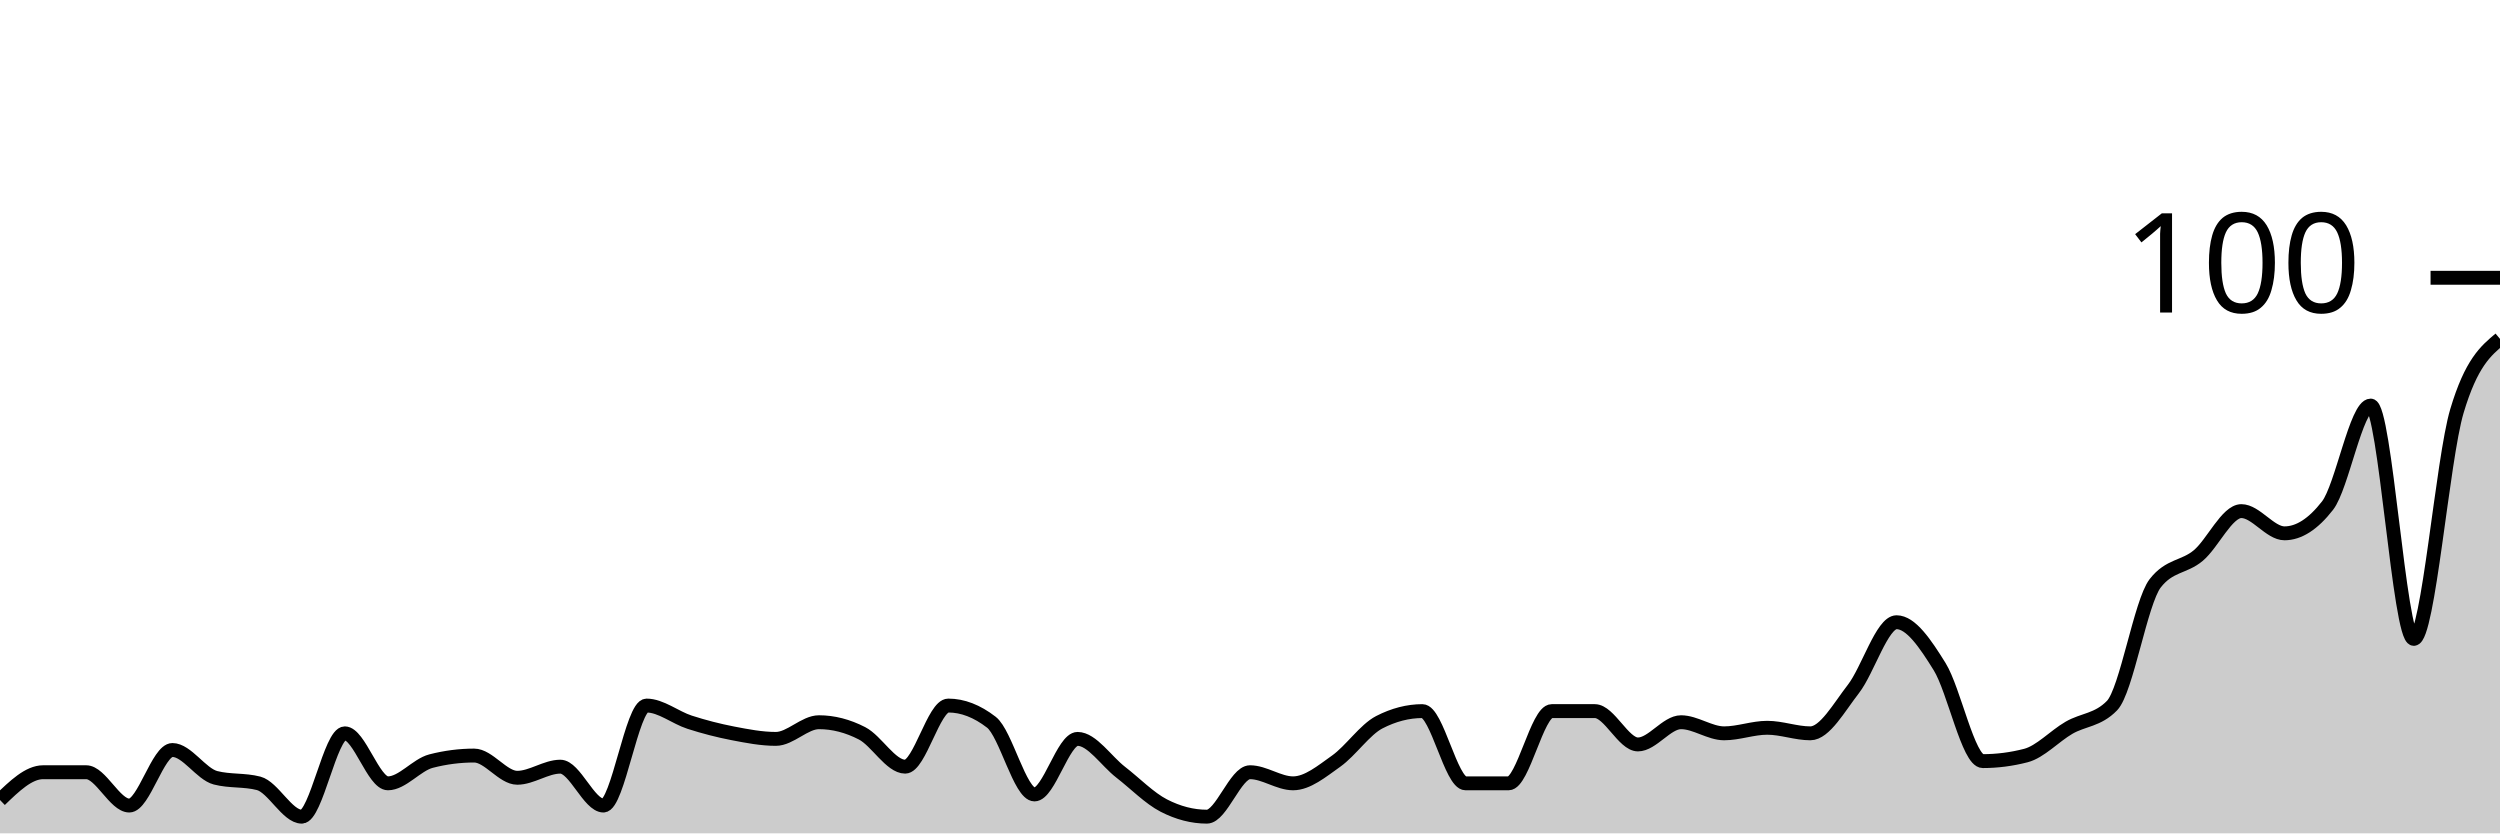
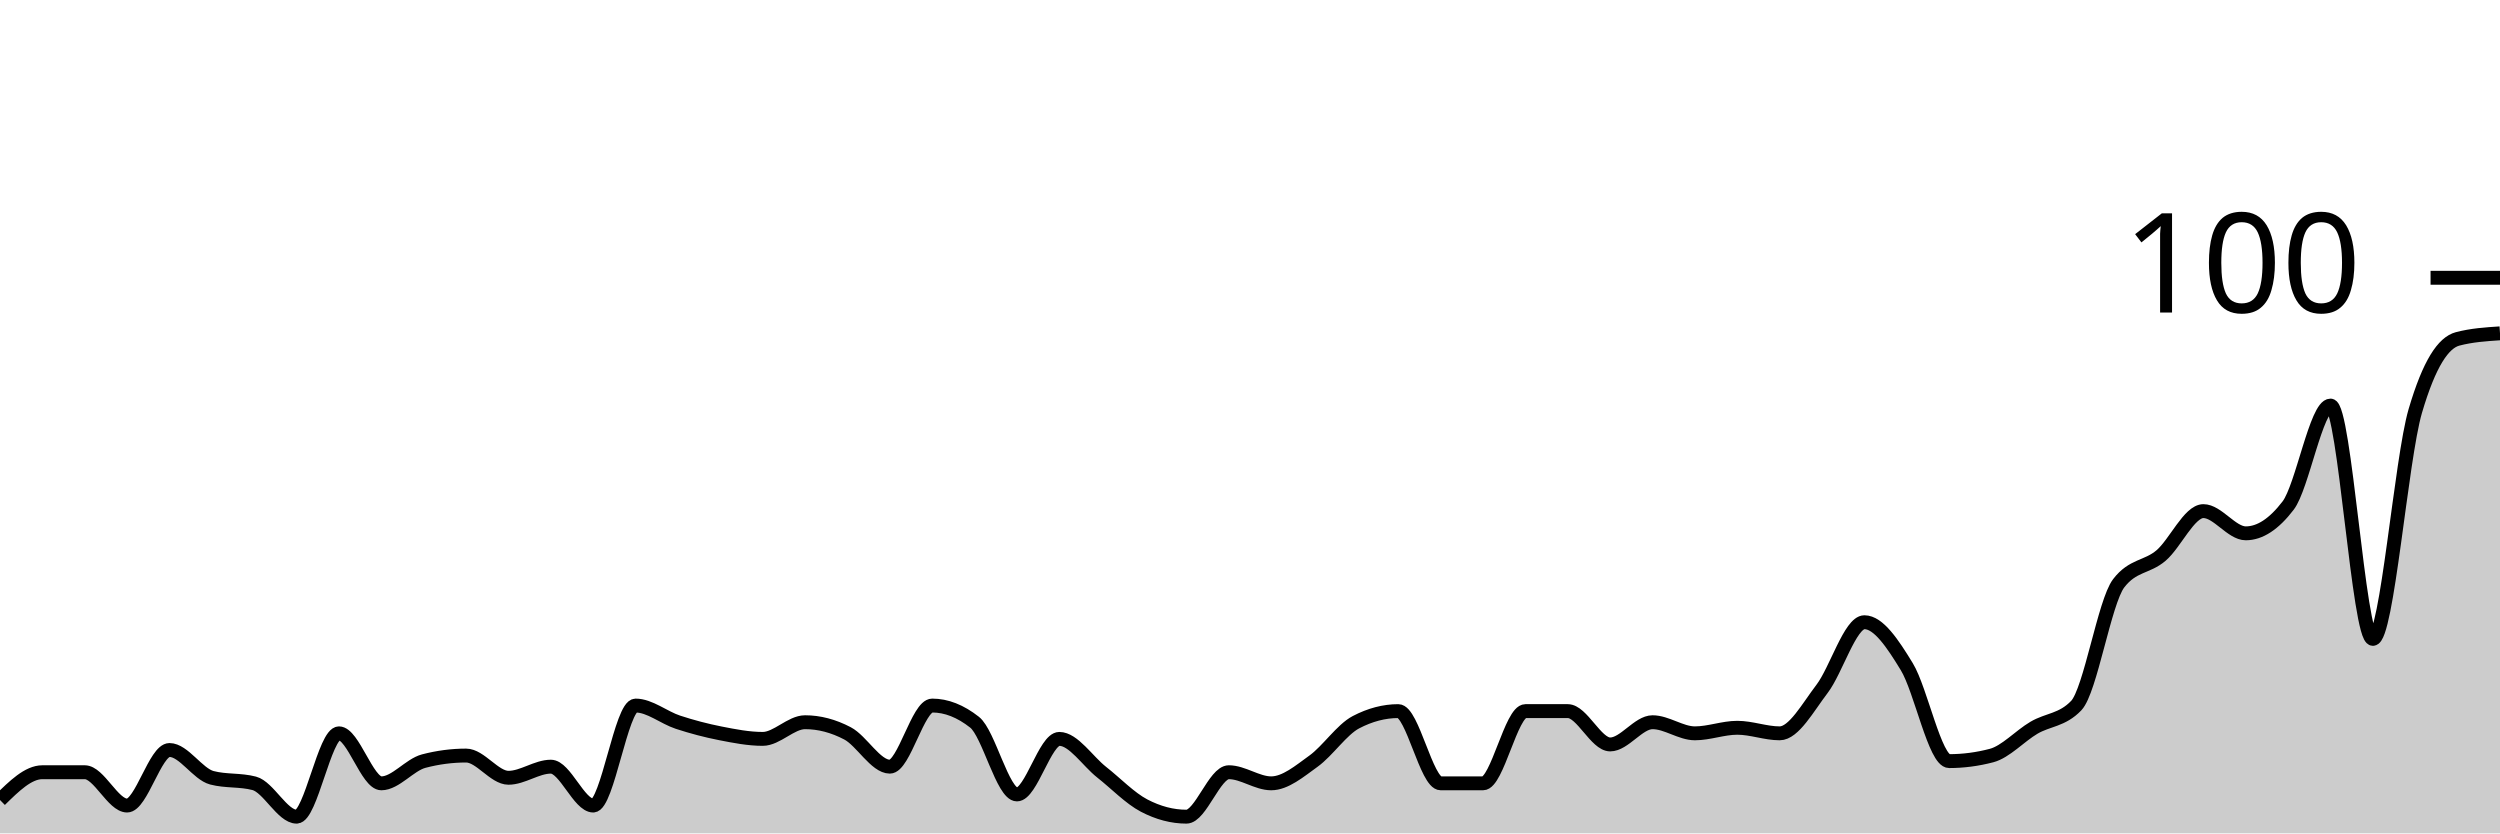
<svg xmlns="http://www.w3.org/2000/svg" viewBox="0 0 180 60">
  <g transform="translate(0,20)">
-     <path class="area" fill="rgba(0, 0, 0, 0.2)" d="M0,37.6C1.034,36.6,2.069,35.6,3.103,35.6C4.138,35.6,5.172,35.6,6.207,35.6C7.241,35.6,8.276,38,9.31,38C10.345,38,11.379,34,12.414,34C13.448,34,14.483,35.733,15.517,36C16.552,36.267,17.586,36.133,18.621,36.4C19.655,36.667,20.69,38.8,21.724,38.8C22.759,38.8,23.793,32.8,24.828,32.8C25.862,32.8,26.897,36.4,27.931,36.4C28.966,36.4,30,35.067,31.034,34.8C32.069,34.533,33.103,34.4,34.138,34.4C35.172,34.4,36.207,36,37.241,36C38.276,36,39.31,35.2,40.345,35.2C41.379,35.2,42.414,38,43.448,38C44.483,38,45.517,30.8,46.552,30.8C47.586,30.8,48.621,31.667,49.655,32C50.69,32.333,51.724,32.6,52.759,32.8C53.793,33,54.828,33.2,55.862,33.2C56.897,33.2,57.931,32,58.966,32C60,32,61.034,32.267,62.069,32.8C63.103,33.333,64.138,35.2,65.172,35.2C66.207,35.2,67.241,30.8,68.276,30.8C69.31,30.8,70.345,31.2,71.379,32C72.414,32.8,73.448,37.2,74.483,37.2C75.517,37.2,76.552,33.2,77.586,33.2C78.621,33.2,79.655,34.8,80.69,35.6C81.724,36.4,82.759,37.467,83.793,38C84.828,38.533,85.862,38.8,86.897,38.8C87.931,38.8,88.966,35.6,90,35.6C91.034,35.6,92.069,36.4,93.103,36.4C94.138,36.4,95.172,35.533,96.207,34.8C97.241,34.067,98.276,32.533,99.31,32C100.345,31.467,101.379,31.2,102.414,31.2C103.448,31.2,104.483,36.4,105.517,36.4C106.552,36.4,107.586,36.4,108.621,36.4C109.655,36.4,110.69,31.2,111.724,31.2C112.759,31.2,113.793,31.2,114.828,31.2C115.862,31.2,116.897,33.6,117.931,33.6C118.966,33.6,120,32,121.034,32C122.069,32,123.103,32.8,124.138,32.8C125.172,32.8,126.207,32.4,127.241,32.4C128.276,32.4,129.31,32.8,130.345,32.8C131.379,32.8,132.414,30.933,133.448,29.6C134.483,28.267,135.517,24.8,136.552,24.8C137.586,24.8,138.621,26.333,139.655,28C140.69,29.667,141.724,34.8,142.759,34.8C143.793,34.8,144.828,34.667,145.862,34.4C146.897,34.133,147.931,33,148.966,32.4C150,31.8,151.034,31.867,152.069,30.8C153.103,29.733,154.138,23.333,155.172,22C156.207,20.667,157.241,20.867,158.276,20C159.31,19.133,160.345,16.8,161.379,16.8C162.414,16.8,163.448,18.4,164.483,18.4C165.517,18.4,166.552,17.733,167.586,16.4C168.621,15.067,169.655,9.2,170.69,9.2C171.724,9.2,172.759,26,173.793,26C174.828,26,175.862,13.067,176.897,9.6C177.931,6.133,178.966,5.267,180,4.4L180,40C178.966,40,177.931,40,176.897,40C175.862,40,174.828,40,173.793,40C172.759,40,171.724,40,170.69,40C169.655,40,168.621,40,167.586,40C166.552,40,165.517,40,164.483,40C163.448,40,162.414,40,161.379,40C160.345,40,159.31,40,158.276,40C157.241,40,156.207,40,155.172,40C154.138,40,153.103,40,152.069,40C151.034,40,150,40,148.966,40C147.931,40,146.897,40,145.862,40C144.828,40,143.793,40,142.759,40C141.724,40,140.69,40,139.655,40C138.621,40,137.586,40,136.552,40C135.517,40,134.483,40,133.448,40C132.414,40,131.379,40,130.345,40C129.31,40,128.276,40,127.241,40C126.207,40,125.172,40,124.138,40C123.103,40,122.069,40,121.034,40C120,40,118.966,40,117.931,40C116.897,40,115.862,40,114.828,40C113.793,40,112.759,40,111.724,40C110.69,40,109.655,40,108.621,40C107.586,40,106.552,40,105.517,40C104.483,40,103.448,40,102.414,40C101.379,40,100.345,40,99.31,40C98.276,40,97.241,40,96.207,40C95.172,40,94.138,40,93.103,40C92.069,40,91.034,40,90,40C88.966,40,87.931,40,86.897,40C85.862,40,84.828,40,83.793,40C82.759,40,81.724,40,80.69,40C79.655,40,78.621,40,77.586,40C76.552,40,75.517,40,74.483,40C73.448,40,72.414,40,71.379,40C70.345,40,69.31,40,68.276,40C67.241,40,66.207,40,65.172,40C64.138,40,63.103,40,62.069,40C61.034,40,60,40,58.966,40C57.931,40,56.897,40,55.862,40C54.828,40,53.793,40,52.759,40C51.724,40,50.69,40,49.655,40C48.621,40,47.586,40,46.552,40C45.517,40,44.483,40,43.448,40C42.414,40,41.379,40,40.345,40C39.31,40,38.276,40,37.241,40C36.207,40,35.172,40,34.138,40C33.103,40,32.069,40,31.034,40C30,40,28.966,40,27.931,40C26.897,40,25.862,40,24.828,40C23.793,40,22.759,40,21.724,40C20.69,40,19.655,40,18.621,40C17.586,40,16.552,40,15.517,40C14.483,40,13.448,40,12.414,40C11.379,40,10.345,40,9.31,40C8.276,40,7.241,40,6.207,40C5.172,40,4.138,40,3.103,40C2.069,40,1.034,40,0,40Z" />
-     <path class="line" stroke="black" fill="none" d="M0,37.6C1.034,36.6,2.069,35.6,3.103,35.6C4.138,35.6,5.172,35.6,6.207,35.6C7.241,35.6,8.276,38,9.31,38C10.345,38,11.379,34,12.414,34C13.448,34,14.483,35.733,15.517,36C16.552,36.267,17.586,36.133,18.621,36.4C19.655,36.667,20.69,38.8,21.724,38.8C22.759,38.8,23.793,32.8,24.828,32.8C25.862,32.8,26.897,36.4,27.931,36.4C28.966,36.4,30,35.067,31.034,34.8C32.069,34.533,33.103,34.4,34.138,34.4C35.172,34.4,36.207,36,37.241,36C38.276,36,39.31,35.2,40.345,35.2C41.379,35.2,42.414,38,43.448,38C44.483,38,45.517,30.8,46.552,30.8C47.586,30.8,48.621,31.667,49.655,32C50.69,32.333,51.724,32.6,52.759,32.8C53.793,33,54.828,33.2,55.862,33.2C56.897,33.2,57.931,32,58.966,32C60,32,61.034,32.267,62.069,32.8C63.103,33.333,64.138,35.2,65.172,35.2C66.207,35.2,67.241,30.8,68.276,30.8C69.31,30.8,70.345,31.2,71.379,32C72.414,32.8,73.448,37.2,74.483,37.2C75.517,37.2,76.552,33.2,77.586,33.2C78.621,33.2,79.655,34.8,80.69,35.6C81.724,36.4,82.759,37.467,83.793,38C84.828,38.533,85.862,38.8,86.897,38.8C87.931,38.8,88.966,35.6,90,35.6C91.034,35.6,92.069,36.4,93.103,36.4C94.138,36.4,95.172,35.533,96.207,34.8C97.241,34.067,98.276,32.533,99.31,32C100.345,31.467,101.379,31.2,102.414,31.2C103.448,31.2,104.483,36.4,105.517,36.4C106.552,36.4,107.586,36.4,108.621,36.4C109.655,36.4,110.69,31.2,111.724,31.2C112.759,31.2,113.793,31.2,114.828,31.2C115.862,31.2,116.897,33.6,117.931,33.6C118.966,33.6,120,32,121.034,32C122.069,32,123.103,32.8,124.138,32.8C125.172,32.8,126.207,32.4,127.241,32.4C128.276,32.4,129.31,32.8,130.345,32.8C131.379,32.8,132.414,30.933,133.448,29.6C134.483,28.267,135.517,24.8,136.552,24.8C137.586,24.8,138.621,26.333,139.655,28C140.69,29.667,141.724,34.8,142.759,34.8C143.793,34.8,144.828,34.667,145.862,34.4C146.897,34.133,147.931,33,148.966,32.4C150,31.8,151.034,31.867,152.069,30.8C153.103,29.733,154.138,23.333,155.172,22C156.207,20.667,157.241,20.867,158.276,20C159.31,19.133,160.345,16.8,161.379,16.8C162.414,16.8,163.448,18.4,164.483,18.4C165.517,18.4,166.552,17.733,167.586,16.4C168.621,15.067,169.655,9.2,170.69,9.2C171.724,9.2,172.759,26,173.793,26C174.828,26,175.862,13.067,176.897,9.6C177.931,6.133,178.966,5.267,180,4.4" />
+     <path class="area" fill="rgba(0, 0, 0, 0.2)" d="M0,37.6C1.017,36.6,2.034,35.6,3.051,35.6C4.068,35.6,5.085,35.6,6.102,35.6C7.119,35.6,8.136,38,9.153,38C10.169,38,11.186,34,12.203,34C13.22,34,14.237,35.733,15.254,36C16.271,36.267,17.288,36.133,18.305,36.4C19.322,36.667,20.339,38.8,21.356,38.8C22.373,38.8,23.39,32.8,24.407,32.8C25.424,32.8,26.441,36.4,27.458,36.4C28.475,36.4,29.492,35.067,30.508,34.8C31.525,34.533,32.542,34.4,33.559,34.4C34.576,34.4,35.593,36,36.61,36C37.627,36,38.644,35.2,39.661,35.2C40.678,35.2,41.695,38,42.712,38C43.729,38,44.746,30.8,45.763,30.8C46.78,30.8,47.797,31.667,48.814,32C49.831,32.333,50.847,32.6,51.864,32.8C52.881,33,53.898,33.2,54.915,33.2C55.932,33.2,56.949,32,57.966,32C58.983,32,60,32.267,61.017,32.8C62.034,33.333,63.051,35.2,64.068,35.2C65.085,35.2,66.102,30.8,67.119,30.8C68.136,30.8,69.153,31.2,70.169,32C71.186,32.8,72.203,37.2,73.22,37.2C74.237,37.2,75.254,33.2,76.271,33.2C77.288,33.2,78.305,34.8,79.322,35.6C80.339,36.4,81.356,37.467,82.373,38C83.39,38.533,84.407,38.8,85.424,38.8C86.441,38.8,87.458,35.6,88.475,35.6C89.492,35.6,90.508,36.4,91.525,36.4C92.542,36.4,93.559,35.533,94.576,34.8C95.593,34.067,96.61,32.533,97.627,32C98.644,31.467,99.661,31.2,100.678,31.2C101.695,31.2,102.712,36.4,103.729,36.4C104.746,36.4,105.763,36.4,106.78,36.4C107.797,36.4,108.814,31.2,109.831,31.2C110.847,31.2,111.864,31.2,112.881,31.2C113.898,31.2,114.915,33.6,115.932,33.6C116.949,33.6,117.966,32,118.983,32C120,32,121.017,32.8,122.034,32.8C123.051,32.8,124.068,32.4,125.085,32.4C126.102,32.4,127.119,32.8,128.136,32.8C129.153,32.8,130.169,30.933,131.186,29.6C132.203,28.267,133.22,24.8,134.237,24.8C135.254,24.8,136.271,26.333,137.288,28C138.305,29.667,139.322,34.8,140.339,34.8C141.356,34.8,142.373,34.667,143.39,34.4C144.407,34.133,145.424,33,146.441,32.4C147.458,31.8,148.475,31.867,149.492,30.8C150.508,29.733,151.525,23.333,152.542,22C153.559,20.667,154.576,20.867,155.593,20C156.61,19.133,157.627,16.8,158.644,16.8C159.661,16.8,160.678,18.4,161.695,18.4C162.712,18.4,163.729,17.733,164.746,16.4C165.763,15.067,166.78,9.2,167.797,9.2C168.814,9.2,169.831,26,170.847,26C171.864,26,172.881,13.067,173.898,9.6C174.915,6.133,175.932,4.667,176.949,4.4C177.966,4.133,178.983,4.067,180,4L180,40C178.983,40,177.966,40,176.949,40C175.932,40,174.915,40,173.898,40C172.881,40,171.864,40,170.847,40C169.831,40,168.814,40,167.797,40C166.78,40,165.763,40,164.746,40C163.729,40,162.712,40,161.695,40C160.678,40,159.661,40,158.644,40C157.627,40,156.61,40,155.593,40C154.576,40,153.559,40,152.542,40C151.525,40,150.508,40,149.492,40C148.475,40,147.458,40,146.441,40C145.424,40,144.407,40,143.39,40C142.373,40,141.356,40,140.339,40C139.322,40,138.305,40,137.288,40C136.271,40,135.254,40,134.237,40C133.22,40,132.203,40,131.186,40C130.169,40,129.153,40,128.136,40C127.119,40,126.102,40,125.085,40C124.068,40,123.051,40,122.034,40C121.017,40,120,40,118.983,40C117.966,40,116.949,40,115.932,40C114.915,40,113.898,40,112.881,40C111.864,40,110.847,40,109.831,40C108.814,40,107.797,40,106.78,40C105.763,40,104.746,40,103.729,40C102.712,40,101.695,40,100.678,40C99.661,40,98.644,40,97.627,40C96.61,40,95.593,40,94.576,40C93.559,40,92.542,40,91.525,40C90.508,40,89.492,40,88.475,40C87.458,40,86.441,40,85.424,40C84.407,40,83.39,40,82.373,40C81.356,40,80.339,40,79.322,40C78.305,40,77.288,40,76.271,40C75.254,40,74.237,40,73.22,40C72.203,40,71.186,40,70.169,40C69.153,40,68.136,40,67.119,40C66.102,40,65.085,40,64.068,40C63.051,40,62.034,40,61.017,40C60,40,58.983,40,57.966,40C56.949,40,55.932,40,54.915,40C53.898,40,52.881,40,51.864,40C50.847,40,49.831,40,48.814,40C47.797,40,46.78,40,45.763,40C44.746,40,43.729,40,42.712,40C41.695,40,40.678,40,39.661,40C38.644,40,37.627,40,36.61,40C35.593,40,34.576,40,33.559,40C32.542,40,31.525,40,30.508,40C29.492,40,28.475,40,27.458,40C26.441,40,25.424,40,24.407,40C23.39,40,22.373,40,21.356,40C20.339,40,19.322,40,18.305,40C17.288,40,16.271,40,15.254,40C14.237,40,13.22,40,12.203,40C11.186,40,10.169,40,9.153,40C8.136,40,7.119,40,6.102,40C5.085,40,4.068,40,3.051,40C2.034,40,1.017,40,0,40Z" />
+     <path class="line" stroke="black" fill="none" d="M0,37.6C1.017,36.6,2.034,35.6,3.051,35.6C4.068,35.6,5.085,35.6,6.102,35.6C7.119,35.6,8.136,38,9.153,38C10.169,38,11.186,34,12.203,34C13.22,34,14.237,35.733,15.254,36C16.271,36.267,17.288,36.133,18.305,36.4C19.322,36.667,20.339,38.8,21.356,38.8C22.373,38.8,23.39,32.8,24.407,32.8C25.424,32.8,26.441,36.4,27.458,36.4C28.475,36.4,29.492,35.067,30.508,34.8C31.525,34.533,32.542,34.4,33.559,34.4C34.576,34.4,35.593,36,36.61,36C37.627,36,38.644,35.2,39.661,35.2C40.678,35.2,41.695,38,42.712,38C43.729,38,44.746,30.8,45.763,30.8C46.78,30.8,47.797,31.667,48.814,32C49.831,32.333,50.847,32.6,51.864,32.8C52.881,33,53.898,33.2,54.915,33.2C55.932,33.2,56.949,32,57.966,32C58.983,32,60,32.267,61.017,32.8C62.034,33.333,63.051,35.2,64.068,35.2C65.085,35.2,66.102,30.8,67.119,30.8C68.136,30.8,69.153,31.2,70.169,32C71.186,32.8,72.203,37.2,73.22,37.2C74.237,37.2,75.254,33.2,76.271,33.2C77.288,33.2,78.305,34.8,79.322,35.6C80.339,36.4,81.356,37.467,82.373,38C83.39,38.533,84.407,38.8,85.424,38.8C86.441,38.8,87.458,35.6,88.475,35.6C89.492,35.6,90.508,36.4,91.525,36.4C92.542,36.4,93.559,35.533,94.576,34.8C95.593,34.067,96.61,32.533,97.627,32C98.644,31.467,99.661,31.2,100.678,31.2C101.695,31.2,102.712,36.4,103.729,36.4C104.746,36.4,105.763,36.4,106.78,36.4C107.797,36.4,108.814,31.2,109.831,31.2C110.847,31.2,111.864,31.2,112.881,31.2C113.898,31.2,114.915,33.6,115.932,33.6C116.949,33.6,117.966,32,118.983,32C120,32,121.017,32.8,122.034,32.8C123.051,32.8,124.068,32.4,125.085,32.4C126.102,32.4,127.119,32.8,128.136,32.8C129.153,32.8,130.169,30.933,131.186,29.6C132.203,28.267,133.22,24.8,134.237,24.8C135.254,24.8,136.271,26.333,137.288,28C138.305,29.667,139.322,34.8,140.339,34.8C141.356,34.8,142.373,34.667,143.39,34.4C144.407,34.133,145.424,33,146.441,32.4C147.458,31.8,148.475,31.867,149.492,30.8C150.508,29.733,151.525,23.333,152.542,22C153.559,20.667,154.576,20.867,155.593,20C156.61,19.133,157.627,16.8,158.644,16.8C159.661,16.8,160.678,18.4,161.695,18.4C162.712,18.4,163.729,17.733,164.746,16.4C165.763,15.067,166.78,9.2,167.797,9.2C168.814,9.2,169.831,26,170.847,26C171.864,26,172.881,13.067,173.898,9.6C174.915,6.133,175.932,4.667,176.949,4.4C177.966,4.133,178.983,4.067,180,4" />
    <path class="axis-ceiling" stroke-width="1" stroke="black" fill="none" d="M175,0L180,0" />
    <text class="axis-ceiling-label" font-family="sans-serif" text-anchor="end" font-size="10px" x="170" y="2.5">100</text>
  </g>
</svg>
